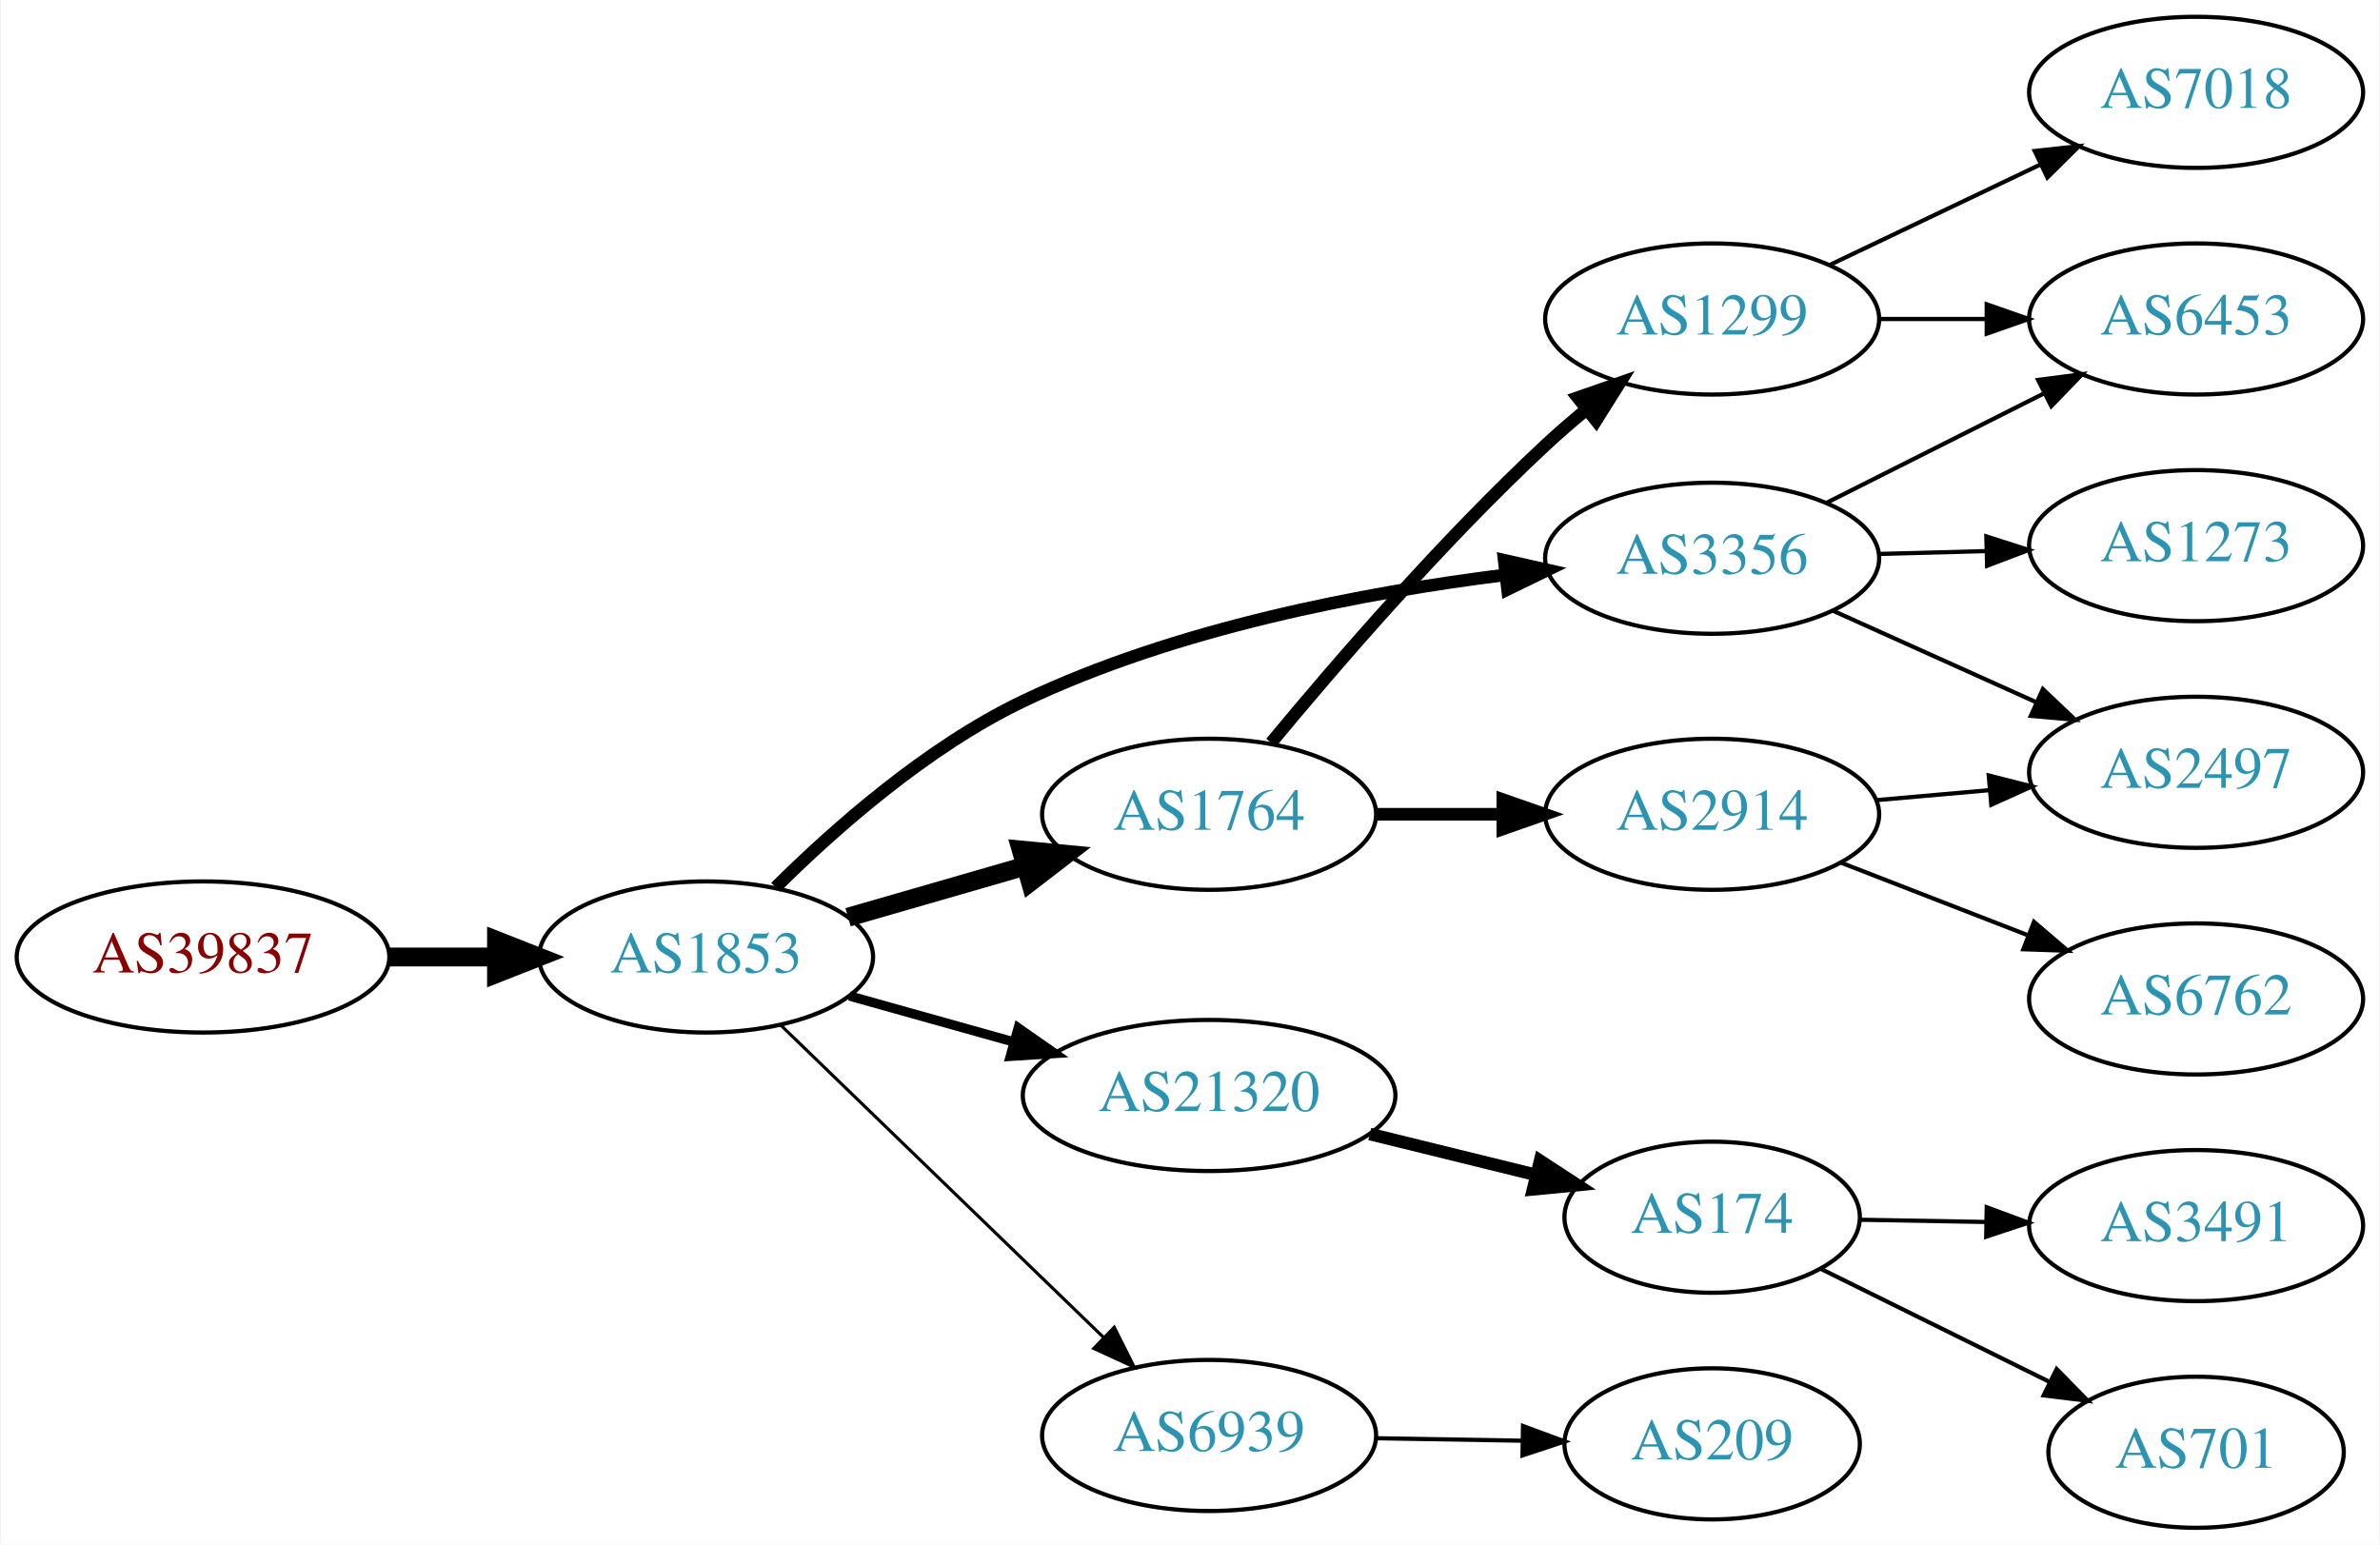
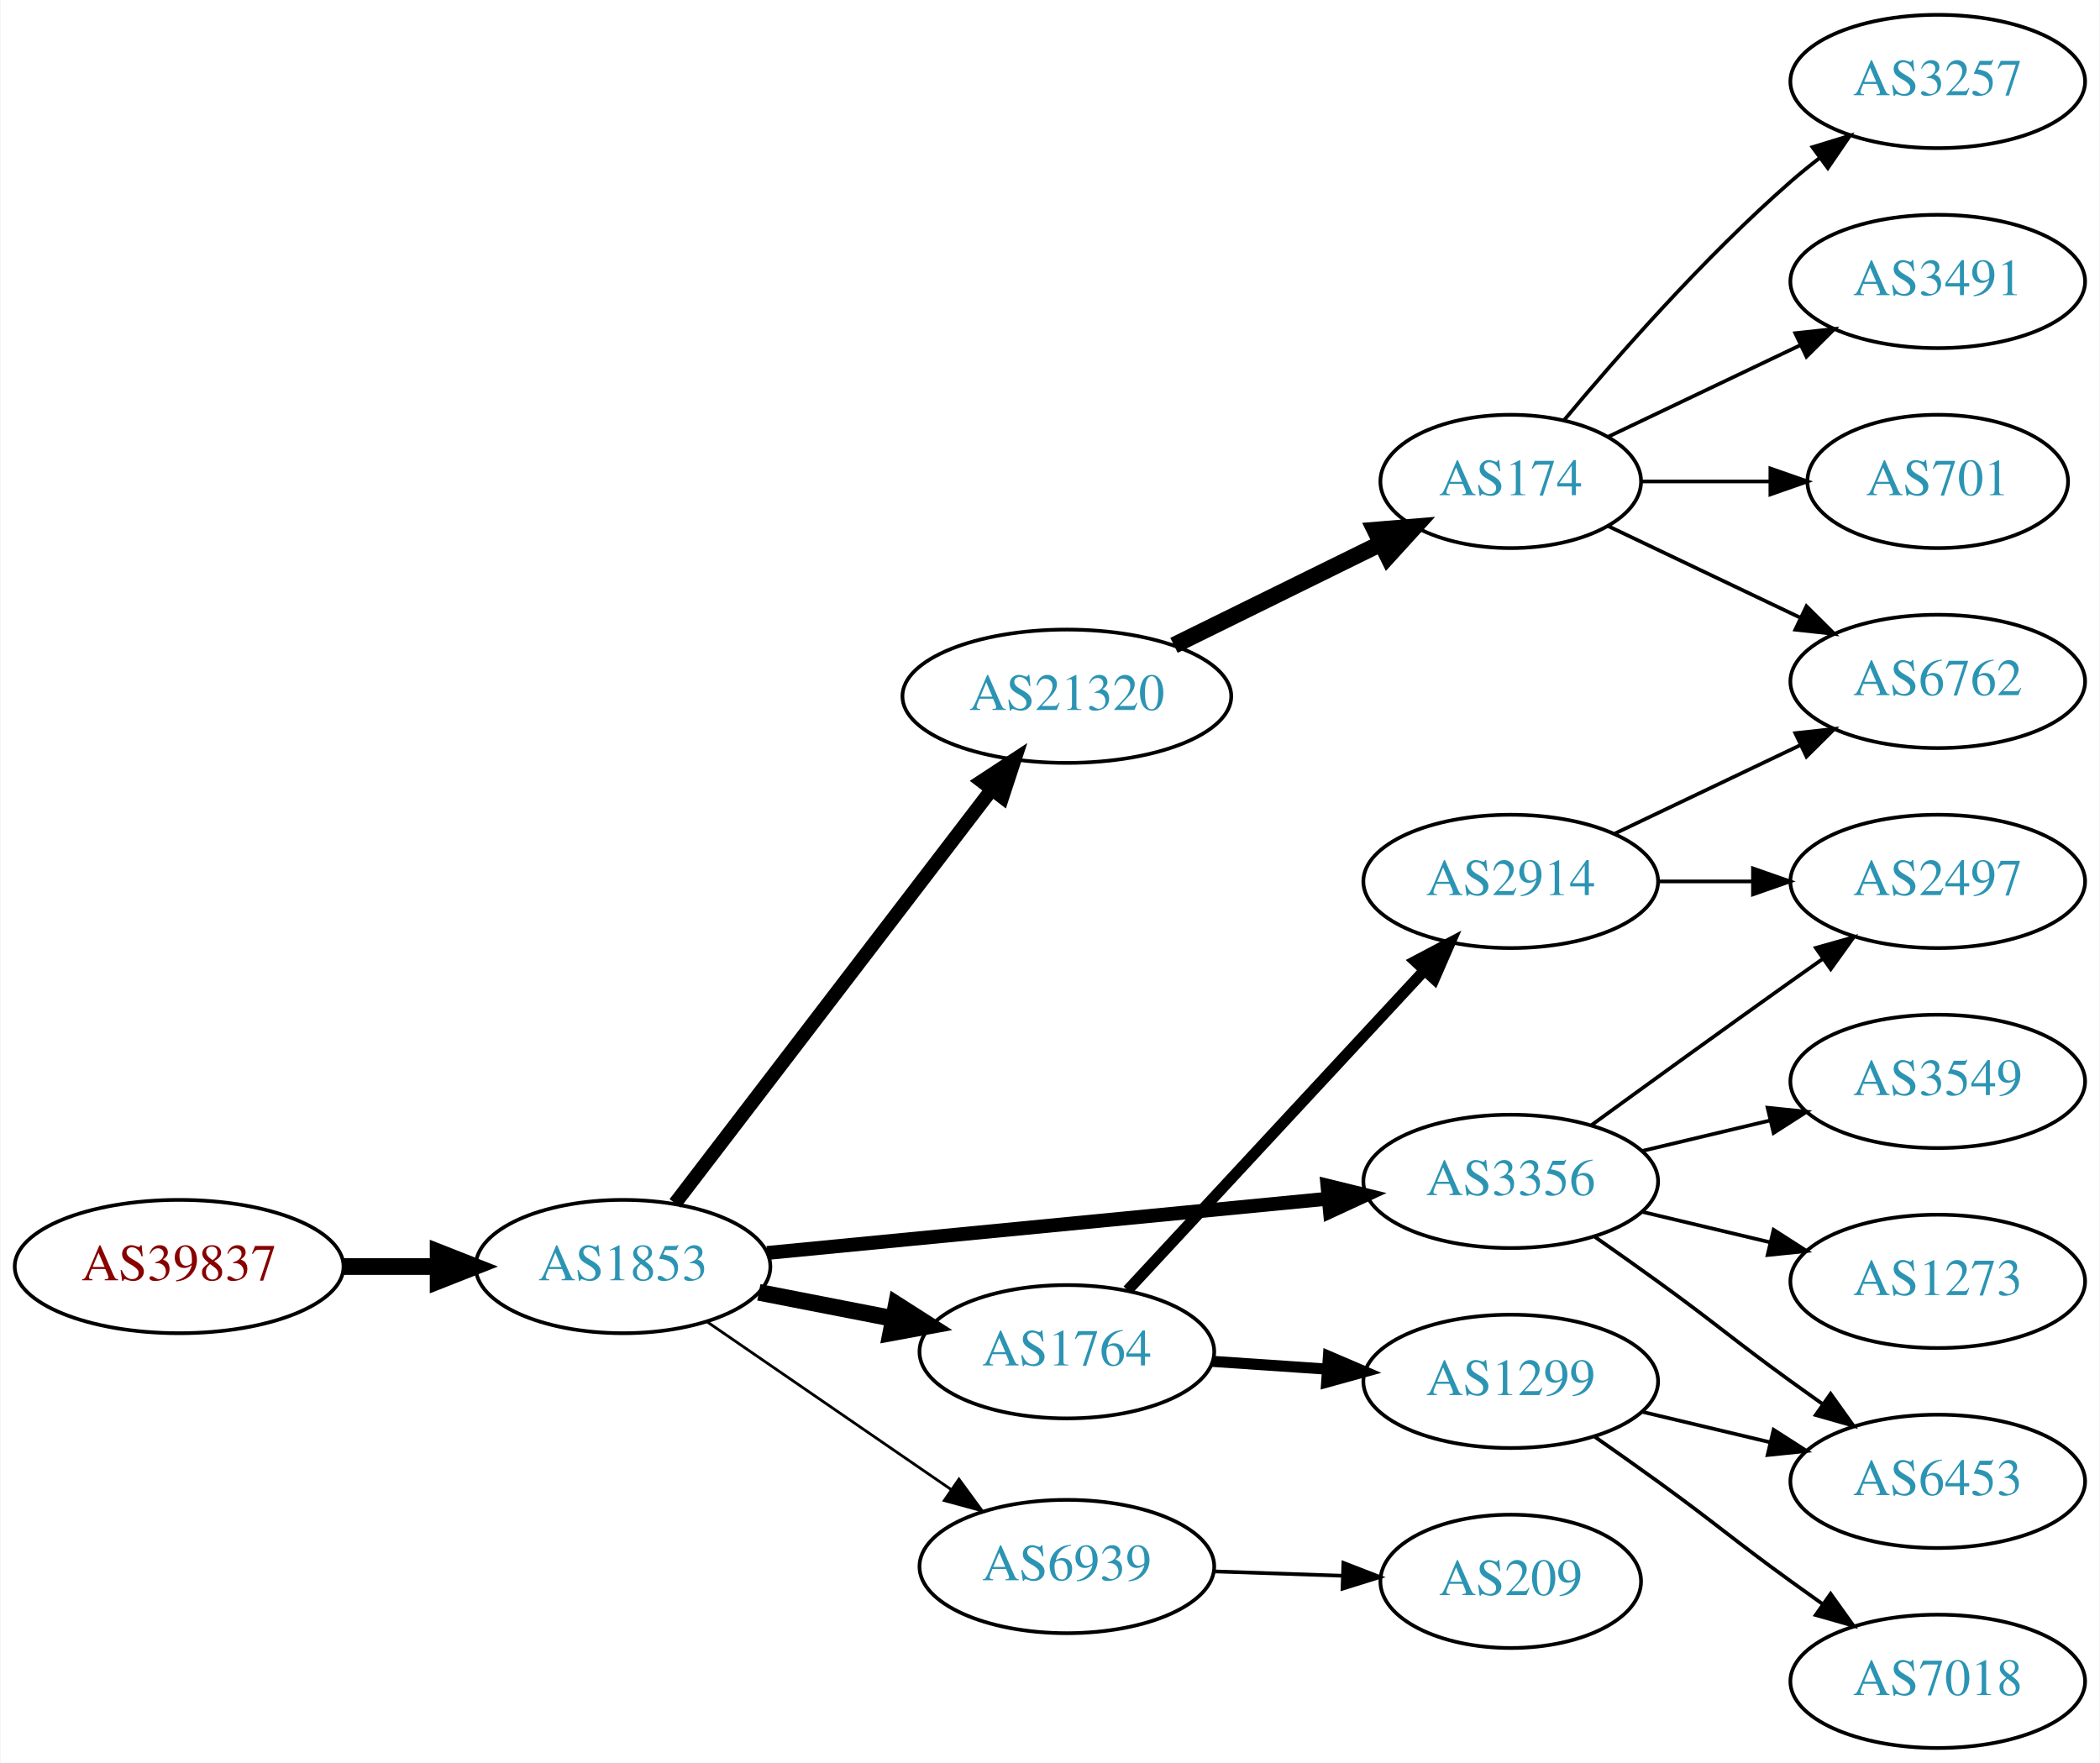
- <svg xmlns="http://www.w3.org/2000/svg" xmlns:xlink="http://www.w3.org/1999/xlink" width="567pt" height="368pt" viewBox="0.00 0.00 566.66 368.00">
-   <g id="graph0" class="graph" transform="scale(1 1) rotate(0) translate(4 364)">
-     <polygon fill="white" stroke="none" points="-4,4 -4,-364 562.663,-364 562.663,4 -4,4" />
+ <svg xmlns="http://www.w3.org/2000/svg" xmlns:xlink="http://www.w3.org/1999/xlink" width="567pt" height="476pt" viewBox="0.00 0.00 566.66 476.00">
+   <g id="graph0" class="graph" transform="scale(1 1) rotate(0) translate(4 472)">
+     <polygon fill="white" stroke="none" points="-4,4 -4,-472 562.663,-472 562.663,4 -4,4" />
    <g id="node1" class="node">
      <g id="a_node1">
        <a xlink:href="/asn/39837" xlink:title="AS39837 ~ MUR [AT]">
-           <ellipse fill="#ffffff" stroke="black" cx="44.196" cy="-136" rx="44.393" ry="18" />
-           <text text-anchor="middle" x="44.196" y="-132.3" font-family="Times,serif" font-size="14.00" fill="#880000">AS39837</text>
+           <ellipse fill="#ffffff" stroke="black" cx="44.196" cy="-130" rx="44.393" ry="18" />
+           <text text-anchor="middle" x="44.196" y="-126.3" font-family="Times,serif" font-size="14.00" fill="#880000">AS39837</text>
        </a>
      </g>
    </g>
    <g id="node2" class="node">
      <g id="a_node2">
        <a xlink:href="/asn/1853" xlink:title="AS1853 ~ ACOnet Backbone [AT]">
-           <ellipse fill="#ffffff" stroke="black" cx="164.039" cy="-136" rx="39.794" ry="18" />
-           <text text-anchor="middle" x="164.039" y="-132.3" font-family="Times,serif" font-size="14.00" fill="#2c94b3">AS1853</text>
+           <ellipse fill="#ffffff" stroke="black" cx="164.039" cy="-130" rx="39.794" ry="18" />
+           <text text-anchor="middle" x="164.039" y="-126.3" font-family="Times,serif" font-size="14.00" fill="#2c94b3">AS1853</text>
        </a>
      </g>
    </g>
    <g id="edge1" class="edge">
-       <path fill="none" stroke="black" stroke-width="4.5" d="M88.407,-136C96.72,-136 105.482,-136 113.965,-136" />
-       <polygon fill="black" stroke="black" stroke-width="4.5" points="114.123,-139.938 124.123,-136 114.123,-132.063 114.123,-139.938" />
+       <path fill="none" stroke="black" stroke-width="4.5" d="M88.407,-130C96.72,-130 105.482,-130 113.965,-130" />
+       <polygon fill="black" stroke="black" stroke-width="4.5" points="114.123,-133.938 124.123,-130 114.123,-126.063 114.123,-133.938" />
    </g>
    <g id="node3" class="node">
      <g id="a_node3">
-         <a xlink:href="/asn/3356" xlink:title="AS3356 ~ Level 3 Parent, LLC [US]">
-           <ellipse fill="#ffffff" stroke="black" cx="403.724" cy="-231" rx="39.794" ry="18" />
-           <text text-anchor="middle" x="403.724" y="-227.3" font-family="Times,serif" font-size="14.00" fill="#2c94b3">AS3356</text>
+         <a xlink:href="/asn/21320" xlink:title="AS21320 ~ GEANT Vereniging [EU]">
+           <ellipse fill="#ffffff" stroke="black" cx="283.881" cy="-284" rx="44.393" ry="18" />
+           <text text-anchor="middle" x="283.881" y="-280.3" font-family="Times,serif" font-size="14.00" fill="#2c94b3">AS21320</text>
        </a>
      </g>
    </g>
    <g id="edge2" class="edge">
-       <path fill="none" stroke="black" stroke-width="3" d="M180.621,-152.597C194.716,-166.591 216.728,-186.041 239.685,-197 275.984,-214.327 320.976,-222.863 354.494,-227.045" />
-       <polygon fill="black" stroke="black" stroke-width="3" points="354.169,-230.531 364.506,-228.208 354.977,-223.578 354.169,-230.531" />
+       <path fill="none" stroke="black" stroke-width="3.75" d="M178.1,-147.069C198.805,-174.127 239.283,-227.024 263.417,-258.564" />
+       <polygon fill="black" stroke="black" stroke-width="3.75" points="260.905,-261.04 269.761,-266.854 266.464,-256.786 260.905,-261.04" />
    </g>
    <g id="node4" class="node">
      <g id="a_node4">
-         <a xlink:href="/asn/1764" xlink:title="AS1764 ~ NEXTLAYER-AS [AT]">
-           <ellipse fill="#ffffff" stroke="black" cx="283.881" cy="-170" rx="39.794" ry="18" />
-           <text text-anchor="middle" x="283.881" y="-166.3" font-family="Times,serif" font-size="14.00" fill="#2c94b3">AS1764</text>
+         <a xlink:href="/asn/3356" xlink:title="AS3356 ~ Level 3 Parent, LLC [US]">
+           <ellipse fill="#ffffff" stroke="black" cx="403.724" cy="-153" rx="39.794" ry="18" />
+           <text text-anchor="middle" x="403.724" y="-149.3" font-family="Times,serif" font-size="14.00" fill="#2c94b3">AS3356</text>
        </a>
      </g>
    </g>
    <g id="edge3" class="edge">
-       <path fill="none" stroke="black" stroke-width="4.5" d="M197.864,-145.471C210.907,-149.234 226.088,-153.614 239.982,-157.623" />
-       <polygon fill="black" stroke="black" stroke-width="4.5" points="239.123,-161.473 249.823,-160.462 241.306,-153.907 239.123,-161.473" />
+       <path fill="none" stroke="black" stroke-width="3.75" d="M202.963,-133.67C244.062,-137.647 309.748,-144.003 354.488,-148.332" />
+       <polygon fill="black" stroke="black" stroke-width="3.75" points="354.25,-151.826 364.541,-149.305 354.924,-144.858 354.25,-151.826" />
    </g>
    <g id="node5" class="node">
      <g id="a_node5">
-         <a xlink:href="/asn/21320" xlink:title="AS21320 ~ GEANT Vereniging [EU]">
-           <ellipse fill="#ffffff" stroke="black" cx="283.881" cy="-103" rx="44.393" ry="18" />
-           <text text-anchor="middle" x="283.881" y="-99.3" font-family="Times,serif" font-size="14.00" fill="#2c94b3">AS21320</text>
+         <a xlink:href="/asn/1764" xlink:title="AS1764 ~ NEXTLAYER-AS [AT]">
+           <ellipse fill="#ffffff" stroke="black" cx="283.881" cy="-107" rx="39.794" ry="18" />
+           <text text-anchor="middle" x="283.881" y="-103.3" font-family="Times,serif" font-size="14.00" fill="#2c94b3">AS1764</text>
        </a>
      </g>
    </g>
    <g id="edge4" class="edge">
-       <path fill="none" stroke="black" stroke-width="2.25" d="M198.178,-126.72C210.33,-123.317 224.303,-119.404 237.352,-115.75" />
-       <polygon fill="black" stroke="black" stroke-width="2.25" points="238.419,-119.086 247.105,-113.019 236.531,-112.345 238.419,-119.086" />
+       <path fill="none" stroke="black" stroke-width="4.5" d="M200.715,-123.037C212.147,-120.806 224.968,-118.303 237.022,-115.951" />
+       <polygon fill="black" stroke="black" stroke-width="4.5" points="237.859,-119.799 246.919,-114.019 236.35,-112.07 237.859,-119.799" />
    </g>
    <g id="node6" class="node">
      <g id="a_node6">
        <a xlink:href="/asn/6939" xlink:title="AS6939 ~ Hurricane Electric LLC [US]">
-           <ellipse fill="#ffffff" stroke="black" cx="283.881" cy="-22" rx="39.794" ry="18" />
-           <text text-anchor="middle" x="283.881" y="-18.3" font-family="Times,serif" font-size="14.00" fill="#2c94b3">AS6939</text>
+           <ellipse fill="#ffffff" stroke="black" cx="283.881" cy="-49" rx="39.794" ry="18" />
+           <text text-anchor="middle" x="283.881" y="-45.3" font-family="Times,serif" font-size="14.00" fill="#2c94b3">AS6939</text>
        </a>
      </g>
    </g>
    <g id="edge5" class="edge">
-       <path fill="none" stroke="black" stroke-width="0.75" d="M181.923,-119.667C202.049,-100.196 235.83,-67.516 258.719,-45.374" />
-       <polygon fill="black" stroke="black" stroke-width="0.75" points="261.275,-47.772 266.029,-38.303 256.408,-42.74 261.275,-47.772" />
-     </g>
-     <g id="node10" class="node">
-       <g id="a_node10">
-         <a xlink:href="/asn/6453" xlink:title="AS6453 ~ TATA COMMUNICATIONS (AMERICA) INC [US]">
-           <ellipse fill="#ffffff" stroke="black" cx="519.017" cy="-288" rx="39.794" ry="18" />
-           <text text-anchor="middle" x="519.017" y="-284.3" font-family="Times,serif" font-size="14.00" fill="#2c94b3">AS6453</text>
-         </a>
-       </g>
-     </g>
-     <g id="edge15" class="edge">
-       <path fill="none" stroke="black" d="M431,-244.22C446.443,-251.99 466.162,-261.911 482.922,-270.343" />
-       <polygon fill="black" stroke="black" points="481.377,-273.484 491.883,-274.851 484.523,-267.23 481.377,-273.484" />
+       <path fill="none" stroke="black" stroke-width="0.75" d="M186.653,-115.143C205.141,-102.435 231.955,-84.004 252.585,-69.825" />
+       <polygon fill="black" stroke="black" stroke-width="0.75" points="254.747,-72.586 261.005,-64.037 250.781,-66.817 254.747,-72.586" />
+     </g>
+     <g id="node7" class="node">
+       <g id="a_node7">
+         <a xlink:href="/asn/174" xlink:title="AS174 ~ Cogent Communications [US]">
+           <ellipse fill="#ffffff" stroke="black" cx="403.724" cy="-342" rx="35.194" ry="18" />
+           <text text-anchor="middle" x="403.724" y="-338.3" font-family="Times,serif" font-size="14.00" fill="#2c94b3">AS174</text>
+         </a>
+       </g>
+     </g>
+     <g id="edge6" class="edge">
+       <path fill="none" stroke="black" stroke-width="4.5" d="M312.808,-297.745C329.462,-305.942 350.734,-316.412 368.407,-325.11" />
+       <polygon fill="black" stroke="black" stroke-width="4.5" points="367.091,-328.851 377.802,-329.734 370.569,-321.785 367.091,-328.851" />
+     </g>
+     <g id="node12" class="node">
+       <g id="a_node12">
+         <a xlink:href="/asn/3549" xlink:title="AS3549 ~ Level 3 Parent, LLC [US]">
+           <ellipse fill="#ffffff" stroke="black" cx="519.017" cy="-180" rx="39.794" ry="18" />
+           <text text-anchor="middle" x="519.017" y="-176.3" font-family="Times,serif" font-size="14.00" fill="#2c94b3">AS3549</text>
+         </a>
+       </g>
+     </g>
+     <g id="edge11" class="edge">
+       <path fill="none" stroke="black" d="M439.331,-161.248C450.202,-163.838 462.357,-166.735 473.799,-169.462" />
+       <polygon fill="black" stroke="black" points="473.082,-172.889 483.621,-171.803 474.705,-166.08 473.082,-172.889" />
+     </g>
+     <g id="node13" class="node">
+       <g id="a_node13">
+         <a xlink:href="/asn/2497" xlink:title="AS2497 ~ Internet Initiative Japan Inc. [JP]">
+           <ellipse fill="#ffffff" stroke="black" cx="519.017" cy="-234" rx="39.794" ry="18" />
+           <text text-anchor="middle" x="519.017" y="-230.3" font-family="Times,serif" font-size="14.00" fill="#2c94b3">AS2497</text>
+         </a>
+       </g>
+     </g>
+     <g id="edge12" class="edge">
+       <path fill="none" stroke="black" d="M425.572,-168.222C440.506,-179.091 461.12,-194.025 479.37,-207 482.191,-209.005 485.134,-211.085 488.082,-213.159" />
+       <polygon fill="black" stroke="black" points="486.109,-216.05 496.306,-218.926 490.128,-210.319 486.109,-216.05" />
    </g>
    <g id="node14" class="node">
      <g id="a_node14">
-         <a xlink:href="/asn/2497" xlink:title="AS2497 ~ Internet Initiative Japan Inc. [JP]">
-           <ellipse fill="#ffffff" stroke="black" cx="519.017" cy="-180" rx="39.794" ry="18" />
-           <text text-anchor="middle" x="519.017" y="-176.3" font-family="Times,serif" font-size="14.00" fill="#2c94b3">AS2497</text>
+         <a xlink:href="/asn/6453" xlink:title="AS6453 ~ TATA COMMUNICATIONS (AMERICA) INC [US]">
+           <ellipse fill="#ffffff" stroke="black" cx="519.017" cy="-72" rx="39.794" ry="18" />
+           <text text-anchor="middle" x="519.017" y="-68.3" font-family="Times,serif" font-size="14.00" fill="#2c94b3">AS6453</text>
        </a>
      </g>
    </g>
    <g id="edge13" class="edge">
-       <path fill="none" stroke="black" d="M432.438,-218.524C446.977,-211.979 464.992,-203.87 480.737,-196.782" />
-       <polygon fill="black" stroke="black" points="482.514,-199.82 490.196,-192.524 479.64,-193.437 482.514,-199.82" />
+       <path fill="none" stroke="black" d="M426.481,-137.991C432.015,-134.121 437.934,-129.936 443.37,-126 459.57,-114.271 463.17,-110.729 479.37,-99 482.173,-96.971 485.105,-94.875 488.045,-92.79" />
+       <polygon fill="black" stroke="black" points="490.096,-95.627 496.26,-87.009 486.068,-89.903 490.096,-95.627" />
    </g>
    <g id="node15" class="node">
      <g id="a_node15">
        <a xlink:href="/asn/1273" xlink:title="AS1273 ~ Vodafone Group PLC [EU]">
-           <ellipse fill="#ffffff" stroke="black" cx="519.017" cy="-234" rx="39.794" ry="18" />
-           <text text-anchor="middle" x="519.017" y="-230.3" font-family="Times,serif" font-size="14.00" fill="#2c94b3">AS1273</text>
+           <ellipse fill="#ffffff" stroke="black" cx="519.017" cy="-126" rx="39.794" ry="18" />
+           <text text-anchor="middle" x="519.017" y="-122.3" font-family="Times,serif" font-size="14.00" fill="#2c94b3">AS1273</text>
        </a>
      </g>
    </g>
    <g id="edge14" class="edge">
-       <path fill="none" stroke="black" d="M443.396,-232.024C451.599,-232.241 460.363,-232.473 468.895,-232.699" />
-       <polygon fill="black" stroke="black" points="469.045,-236.204 479.134,-232.97 469.23,-229.207 469.045,-236.204" />
-     </g>
-     <g id="node7" class="node">
-       <g id="a_node7">
+       <path fill="none" stroke="black" d="M439.331,-144.752C450.202,-142.162 462.357,-139.265 473.799,-136.538" />
+       <polygon fill="black" stroke="black" points="474.705,-139.92 483.621,-134.197 473.082,-133.111 474.705,-139.92" />
+     </g>
+     <g id="node16" class="node">
+       <g id="a_node16">
+         <a xlink:href="/asn/2914" xlink:title="AS2914 ~ NTT America, Inc. [US]">
+           <ellipse fill="#ffffff" stroke="black" cx="403.724" cy="-234" rx="39.794" ry="18" />
+           <text text-anchor="middle" x="403.724" y="-230.3" font-family="Times,serif" font-size="14.00" fill="#2c94b3">AS2914</text>
+         </a>
+       </g>
+     </g>
+     <g id="edge15" class="edge">
+       <path fill="none" stroke="black" stroke-width="3" d="M300.287,-123.603C320.754,-145.661 357.049,-184.776 380.485,-210.033" />
+       <polygon fill="black" stroke="black" stroke-width="3" points="377.947,-212.443 387.314,-217.393 383.078,-207.682 377.947,-212.443" />
+     </g>
+     <g id="node17" class="node">
+       <g id="a_node17">
        <a xlink:href="/asn/1299" xlink:title="AS1299 ~ Telia Carrier [EU]">
-           <ellipse fill="#ffffff" stroke="black" cx="403.724" cy="-288" rx="39.794" ry="18" />
-           <text text-anchor="middle" x="403.724" y="-284.3" font-family="Times,serif" font-size="14.00" fill="#2c94b3">AS1299</text>
-         </a>
-       </g>
-     </g>
-     <g id="edge6" class="edge">
-       <path fill="none" stroke="black" stroke-width="3" d="M298.65,-187.034C313.832,-205.387 339.392,-235.047 364.077,-258 367.156,-260.863 370.49,-263.74 373.864,-266.52" />
-       <polygon fill="black" stroke="black" stroke-width="3" points="371.708,-269.278 381.71,-272.774 376.071,-263.804 371.708,-269.278" />
+           <ellipse fill="#ffffff" stroke="black" cx="403.724" cy="-99" rx="39.794" ry="18" />
+           <text text-anchor="middle" x="403.724" y="-95.3" font-family="Times,serif" font-size="14.00" fill="#2c94b3">AS1299</text>
+         </a>
+       </g>
+     </g>
+     <g id="edge16" class="edge">
+       <path fill="none" stroke="black" stroke-width="3" d="M323.141,-104.403C333.021,-103.732 343.787,-103.001 354.117,-102.3" />
+       <polygon fill="black" stroke="black" stroke-width="3" points="354.512,-105.781 364.252,-101.612 354.038,-98.797 354.512,-105.781" />
+     </g>
+     <g id="node19" class="node">
+       <g id="a_node19">
+         <a xlink:href="/asn/209" xlink:title="AS209 ~ CenturyLink Communications, LLC [US]">
+           <ellipse fill="#ffffff" stroke="black" cx="403.724" cy="-45" rx="35.194" ry="18" />
+           <text text-anchor="middle" x="403.724" y="-41.3" font-family="Times,serif" font-size="14.00" fill="#2c94b3">AS209</text>
+         </a>
+       </g>
+     </g>
+     <g id="edge21" class="edge">
+       <path fill="none" stroke="black" d="M323.467,-47.69C334.568,-47.313 346.766,-46.899 358.195,-46.511" />
+       <polygon fill="black" stroke="black" points="358.546,-50.002 368.421,-46.164 358.308,-43.006 358.546,-50.002" />
    </g>
    <g id="node8" class="node">
      <g id="a_node8">
-         <a xlink:href="/asn/2914" xlink:title="AS2914 ~ NTT America, Inc. [US]">
-           <ellipse fill="#ffffff" stroke="black" cx="403.724" cy="-170" rx="39.794" ry="18" />
-           <text text-anchor="middle" x="403.724" y="-166.3" font-family="Times,serif" font-size="14.00" fill="#2c94b3">AS2914</text>
+         <a xlink:href="/asn/6762" xlink:title="AS6762 ~ TELECOM ITALIA SPARKLE S.p.A. [IT]">
+           <ellipse fill="#ffffff" stroke="black" cx="519.017" cy="-288" rx="39.794" ry="18" />
+           <text text-anchor="middle" x="519.017" y="-284.3" font-family="Times,serif" font-size="14.00" fill="#2c94b3">AS6762</text>
        </a>
      </g>
    </g>
    <g id="edge7" class="edge">
-       <path fill="none" stroke="black" stroke-width="3" d="M323.794,-170C333.347,-170 343.697,-170 353.659,-170" />
-       <polygon fill="black" stroke="black" stroke-width="3" points="353.852,-173.5 363.852,-170 353.852,-166.5 353.852,-173.5" />
+       <path fill="none" stroke="black" d="M430.149,-329.881C445.452,-322.587 465.175,-313.186 482.057,-305.14" />
+       <polygon fill="black" stroke="black" points="483.576,-308.293 491.097,-300.831 480.564,-301.974 483.576,-308.293" />
+     </g>
+     <g id="node9" class="node">
+       <g id="a_node9">
+         <a xlink:href="/asn/3257" xlink:title="AS3257 ~ GTT [DE]">
+           <ellipse fill="#ffffff" stroke="black" cx="519.017" cy="-450" rx="39.794" ry="18" />
+           <text text-anchor="middle" x="519.017" y="-446.3" font-family="Times,serif" font-size="14.00" fill="#2c94b3">AS3257</text>
+         </a>
+       </g>
+     </g>
+     <g id="edge8" class="edge">
+       <path fill="none" stroke="black" d="M418.089,-358.499C432.344,-375.596 456.039,-402.619 479.37,-423 481.836,-425.154 484.475,-427.294 487.172,-429.372" />
+       <polygon fill="black" stroke="black" points="485.197,-432.264 495.326,-435.37 489.345,-426.625 485.197,-432.264" />
+     </g>
+     <g id="node10" class="node">
+       <g id="a_node10">
+         <a xlink:href="/asn/3491" xlink:title="AS3491 ~ PCCW Global, Inc. [US]">
+           <ellipse fill="#ffffff" stroke="black" cx="519.017" cy="-396" rx="39.794" ry="18" />
+           <text text-anchor="middle" x="519.017" y="-392.3" font-family="Times,serif" font-size="14.00" fill="#2c94b3">AS3491</text>
+         </a>
+       </g>
+     </g>
+     <g id="edge9" class="edge">
+       <path fill="none" stroke="black" d="M430.149,-354.119C445.452,-361.413 465.175,-370.814 482.057,-378.86" />
+       <polygon fill="black" stroke="black" points="480.564,-382.026 491.097,-383.169 483.576,-375.707 480.564,-382.026" />
    </g>
    <g id="node11" class="node">
      <g id="a_node11">
-         <a xlink:href="/asn/174" xlink:title="AS174 ~ Cogent Communications [US]">
-           <ellipse fill="#ffffff" stroke="black" cx="403.724" cy="-74" rx="35.194" ry="18" />
-           <text text-anchor="middle" x="403.724" y="-70.3" font-family="Times,serif" font-size="14.00" fill="#2c94b3">AS174</text>
+         <a xlink:href="/asn/701" xlink:title="AS701 ~ UUNET [US]">
+           <ellipse fill="#ffffff" stroke="black" cx="519.017" cy="-342" rx="35.194" ry="18" />
+           <text text-anchor="middle" x="519.017" y="-338.3" font-family="Times,serif" font-size="14.00" fill="#2c94b3">AS701</text>
        </a>
      </g>
    </g>
    <g id="edge10" class="edge">
-       <path fill="none" stroke="black" stroke-width="3" d="M322.167,-93.824C334.724,-90.734 348.803,-87.269 361.636,-84.111" />
-       <polygon fill="black" stroke="black" stroke-width="3" points="362.734,-87.446 371.608,-81.657 361.061,-80.648 362.734,-87.446" />
-     </g>
-     <g id="node17" class="node">
-       <g id="a_node17">
-         <a xlink:href="/asn/209" xlink:title="AS209 ~ CenturyLink Communications, LLC [US]">
-           <ellipse fill="#ffffff" stroke="black" cx="403.724" cy="-20" rx="35.194" ry="18" />
-           <text text-anchor="middle" x="403.724" y="-16.3" font-family="Times,serif" font-size="14.00" fill="#2c94b3">AS209</text>
-         </a>
-       </g>
+       <path fill="none" stroke="black" d="M439.023,-342C449.893,-342 462.071,-342 473.548,-342" />
+       <polygon fill="black" stroke="black" points="473.834,-345.5 483.834,-342 473.834,-338.5 473.834,-345.5" />
+     </g>
+     <g id="edge17" class="edge">
+       <path fill="none" stroke="black" d="M431.86,-246.934C446.854,-254.081 465.675,-263.052 481.898,-270.785" />
+       <polygon fill="black" stroke="black" points="480.569,-274.028 491.102,-275.171 483.581,-267.709 480.569,-274.028" />
    </g>
    <g id="edge18" class="edge">
-       <path fill="none" stroke="black" d="M323.794,-21.34C334.881,-21.151 347.04,-20.945 358.422,-20.752" />
-       <polygon fill="black" stroke="black" points="358.665,-24.248 368.604,-20.579 358.546,-17.249 358.665,-24.248" />
-     </g>
-     <g id="node9" class="node">
-       <g id="a_node9">
+       <path fill="none" stroke="black" d="M443.396,-234C451.599,-234 460.363,-234 468.895,-234" />
+       <polygon fill="black" stroke="black" points="469.134,-237.5 479.134,-234 469.134,-230.5 469.134,-237.5" />
+     </g>
+     <g id="edge19" class="edge">
+       <path fill="none" stroke="black" d="M439.331,-90.752C450.202,-88.162 462.357,-85.265 473.799,-82.538" />
+       <polygon fill="black" stroke="black" points="474.705,-85.92 483.621,-80.197 473.082,-79.111 474.705,-85.92" />
+     </g>
+     <g id="node18" class="node">
+       <g id="a_node18">
        <a xlink:href="/asn/7018" xlink:title="AS7018 ~ AT&amp;T Services, Inc. [US]">
-           <ellipse fill="#ffffff" stroke="black" cx="519.017" cy="-342" rx="39.794" ry="18" />
-           <text text-anchor="middle" x="519.017" y="-338.3" font-family="Times,serif" font-size="14.00" fill="#2c94b3">AS7018</text>
-         </a>
-       </g>
-     </g>
-     <g id="edge8" class="edge">
-       <path fill="none" stroke="black" d="M431.86,-300.934C446.854,-308.081 465.675,-317.052 481.898,-324.785" />
-       <polygon fill="black" stroke="black" points="480.569,-328.028 491.102,-329.171 483.581,-321.709 480.569,-328.028" />
-     </g>
-     <g id="edge9" class="edge">
-       <path fill="none" stroke="black" d="M443.396,-288C451.599,-288 460.363,-288 468.895,-288" />
-       <polygon fill="black" stroke="black" points="469.134,-291.5 479.134,-288 469.134,-284.5 469.134,-291.5" />
-     </g>
-     <g id="edge17" class="edge">
-       <path fill="none" stroke="black" d="M442.764,-173.358C451.451,-174.124 460.795,-174.949 469.844,-175.748" />
-       <polygon fill="black" stroke="black" points="469.615,-179.241 479.884,-176.634 470.231,-172.268 469.615,-179.241" />
-     </g>
-     <g id="node16" class="node">
-       <g id="a_node16">
-         <a xlink:href="/asn/6762" xlink:title="AS6762 ~ TELECOM ITALIA SPARKLE S.p.A. [IT]">
-           <ellipse fill="#ffffff" stroke="black" cx="519.017" cy="-126" rx="39.794" ry="18" />
-           <text text-anchor="middle" x="519.017" y="-122.3" font-family="Times,serif" font-size="14.00" fill="#2c94b3">AS6762</text>
-         </a>
-       </g>
-     </g>
-     <g id="edge16" class="edge">
-       <path fill="none" stroke="black" d="M434.49,-158.44C448.02,-153.185 464.213,-146.896 478.725,-141.26" />
-       <polygon fill="black" stroke="black" points="480.395,-144.366 488.449,-137.483 477.86,-137.841 480.395,-144.366" />
-     </g>
-     <g id="node12" class="node">
-       <g id="a_node12">
-         <a xlink:href="/asn/3491" xlink:title="AS3491 ~ PCCW Global, Inc. [US]">
-           <ellipse fill="#ffffff" stroke="black" cx="519.017" cy="-72" rx="39.794" ry="18" />
-           <text text-anchor="middle" x="519.017" y="-68.3" font-family="Times,serif" font-size="14.00" fill="#2c94b3">AS3491</text>
-         </a>
-       </g>
-     </g>
-     <g id="edge11" class="edge">
-       <path fill="none" stroke="black" d="M439.023,-73.394C448.4,-73.229 458.75,-73.046 468.785,-72.869" />
-       <polygon fill="black" stroke="black" points="469.137,-76.364 479.074,-72.688 469.013,-69.365 469.137,-76.364" />
-     </g>
-     <g id="node13" class="node">
-       <g id="a_node13">
-         <a xlink:href="/asn/701" xlink:title="AS701 ~ UUNET [US]">
-           <ellipse fill="#ffffff" stroke="black" cx="519.017" cy="-18" rx="35.194" ry="18" />
-           <text text-anchor="middle" x="519.017" y="-14.3" font-family="Times,serif" font-size="14.00" fill="#2c94b3">AS701</text>
-         </a>
-       </g>
-     </g>
-     <g id="edge12" class="edge">
-       <path fill="none" stroke="black" d="M429.586,-61.711C445.524,-53.833 466.426,-43.501 483.906,-34.861" />
-       <polygon fill="black" stroke="black" points="485.798,-37.83 493.212,-30.261 482.697,-31.554 485.798,-37.83" />
+           <ellipse fill="#ffffff" stroke="black" cx="519.017" cy="-18" rx="39.794" ry="18" />
+           <text text-anchor="middle" x="519.017" y="-14.3" font-family="Times,serif" font-size="14.00" fill="#2c94b3">AS7018</text>
+         </a>
+       </g>
+     </g>
+     <g id="edge20" class="edge">
+       <path fill="none" stroke="black" d="M426.481,-83.991C432.015,-80.121 437.934,-75.936 443.37,-72 459.57,-60.271 463.17,-56.729 479.37,-45 482.173,-42.971 485.105,-40.875 488.045,-38.791" />
+       <polygon fill="black" stroke="black" points="490.096,-41.627 496.26,-33.009 486.068,-35.903 490.096,-41.627" />
    </g>
  </g>
</svg>
